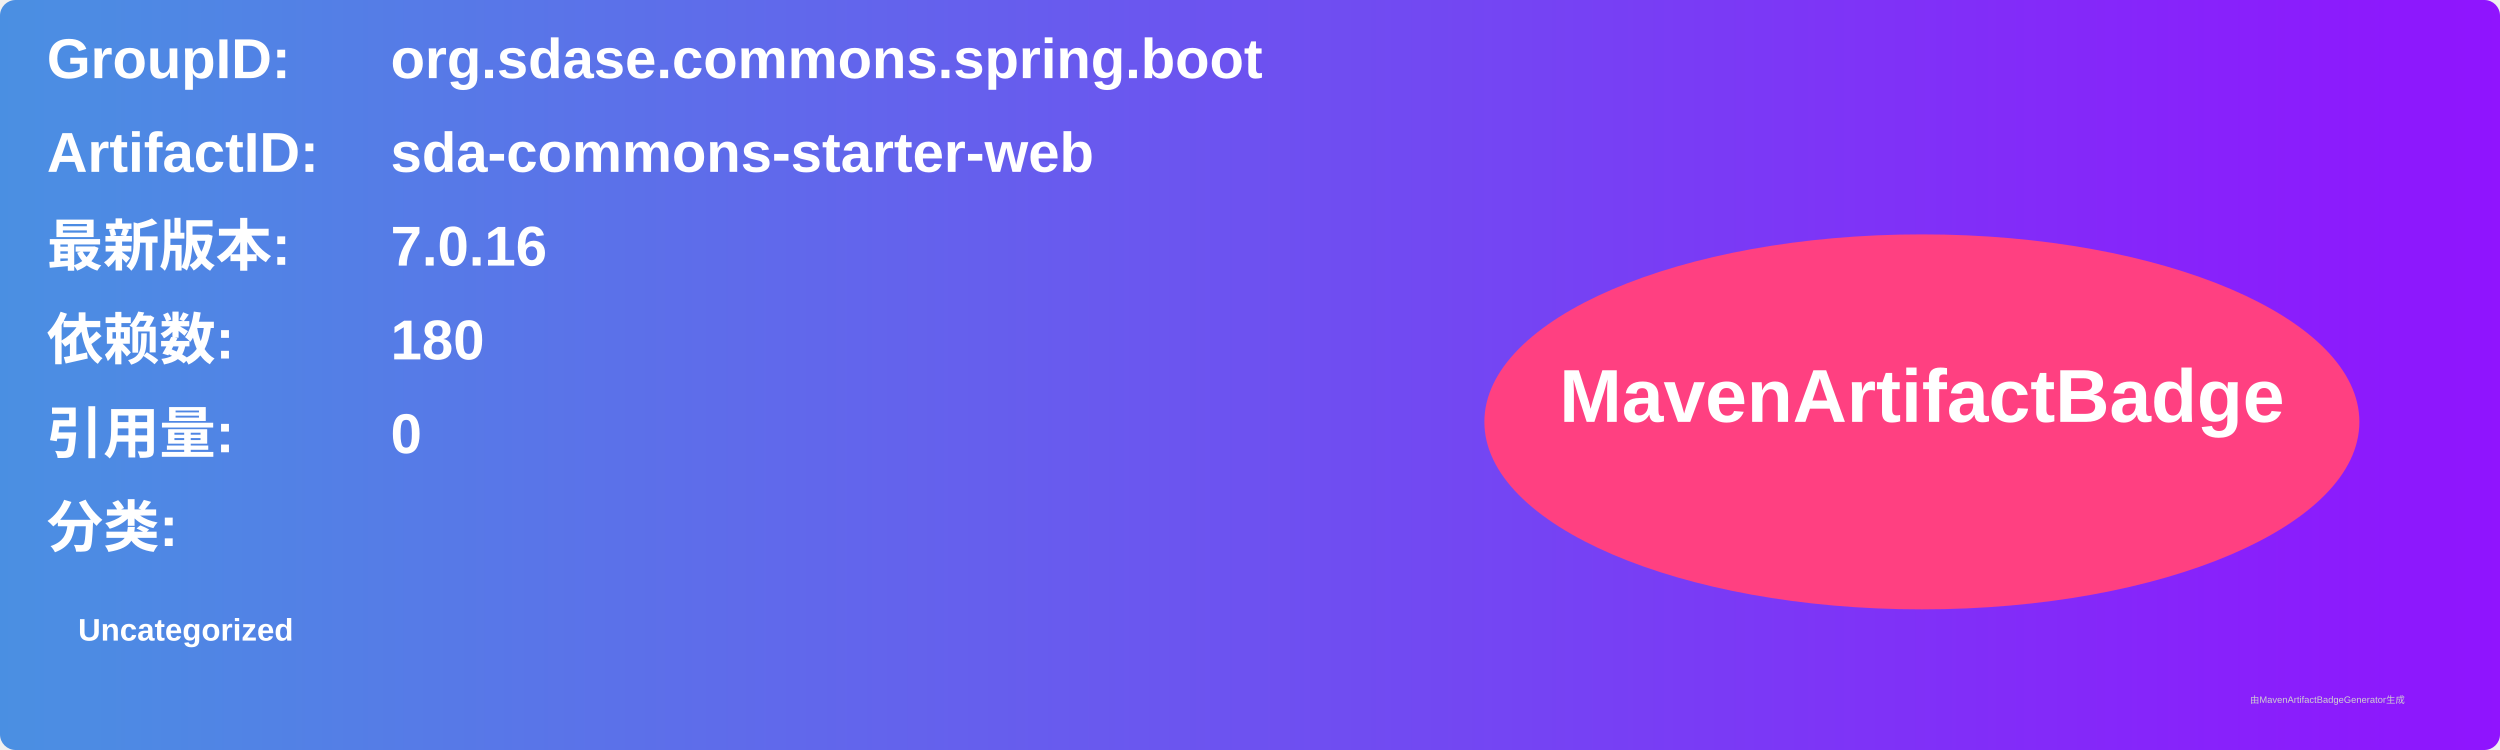
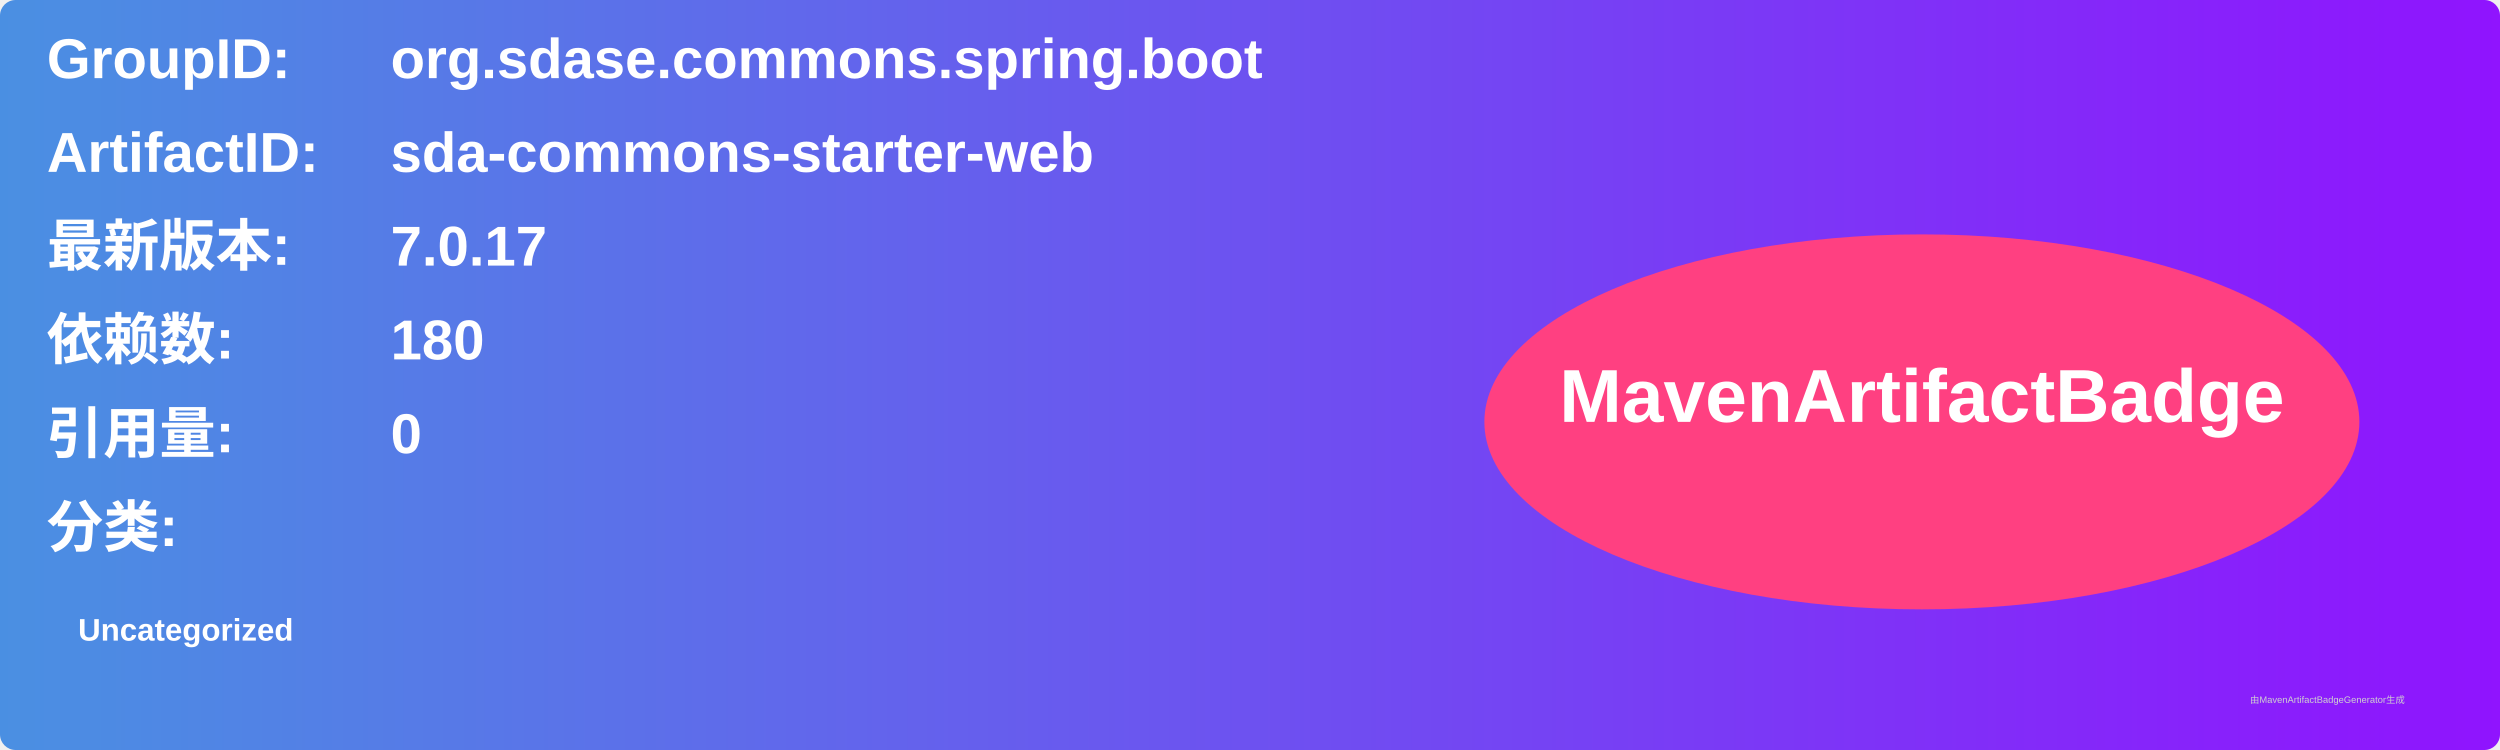
<svg xmlns="http://www.w3.org/2000/svg" width="800" height="240" viewBox="0 0 800 240">
  <linearGradient id="grad" x1="0%" y1="0%" x2="100%" y2="0%">
    <stop offset="0%" stop-color="#4a90e2" />
    <stop offset="100%" stop-color="#9013fe" />
  </linearGradient>
  <rect width="100%" height="100%" rx="5" ry="5" fill="url(#grad)" />
  <g transform="translate(15, 15)">
    <text x="0" y="10" font-family="Arial" font-size="18" fill="white" font-weight="bold" width="260">GroupID:</text>
    <text x="110" y="10" font-family="Arial" font-size="18" fill="white" font-weight="bold" width="460">org.sdase.commons.spring.boot</text>
    <text x="0" y="40" font-family="Arial" font-size="18" fill="white" font-weight="bold" width="260">ArtifactID:</text>
    <text x="110" y="40" font-family="Arial" font-size="18" fill="white" font-weight="bold" width="460">sda-commons-starter-web</text>
    <text x="0" y="70" font-family="Arial" font-size="18" fill="white" font-weight="bold">最新版本:</text>
    <text x="110" y="70" font-family="Arial" font-size="18" fill="white" font-weight="bold">
-       <tspan font-weight="bold">7.0.16</tspan>
+       <tspan font-weight="bold">7.0.17</tspan>
    </text>
    <text x="0" y="100" font-family="Arial" font-size="18" fill="white" font-weight="bold">依赖数: </text>
    <text x="110" y="100" font-family="Arial" font-size="18" fill="white">
      <tspan font-weight="bold">180</tspan>
    </text>
    <text x="0" y="130" font-family="Arial" font-size="18" fill="white" font-weight="bold">引用量: </text>
    <text x="110" y="130" font-family="Arial" font-size="18" fill="white">
      <tspan font-weight="bold">0</tspan>
    </text>
    <text x="0" y="160" font-family="Arial" font-size="18" fill="white" font-weight="bold">分类:</text>
    <text x="10" y="190" font-family="Arial" font-size="10" fill="white">
      <tspan font-weight="bold">Uncategorized</tspan>
    </text>
    <ellipse cx="600" cy="120" rx="140" ry="60" fill="#ff4081" />
    <text x="600" y="120" text-anchor="middle" font-family="Arial" font-size="24" fill="white" font-weight="bold">MavenArtifactBadge</text>
  </g>
  <text x="720" y="225" font-family="Arial" font-size="3" fill="#d0d0d0">由MavenArtifactBadgeGenerator生成</text>
</svg>
